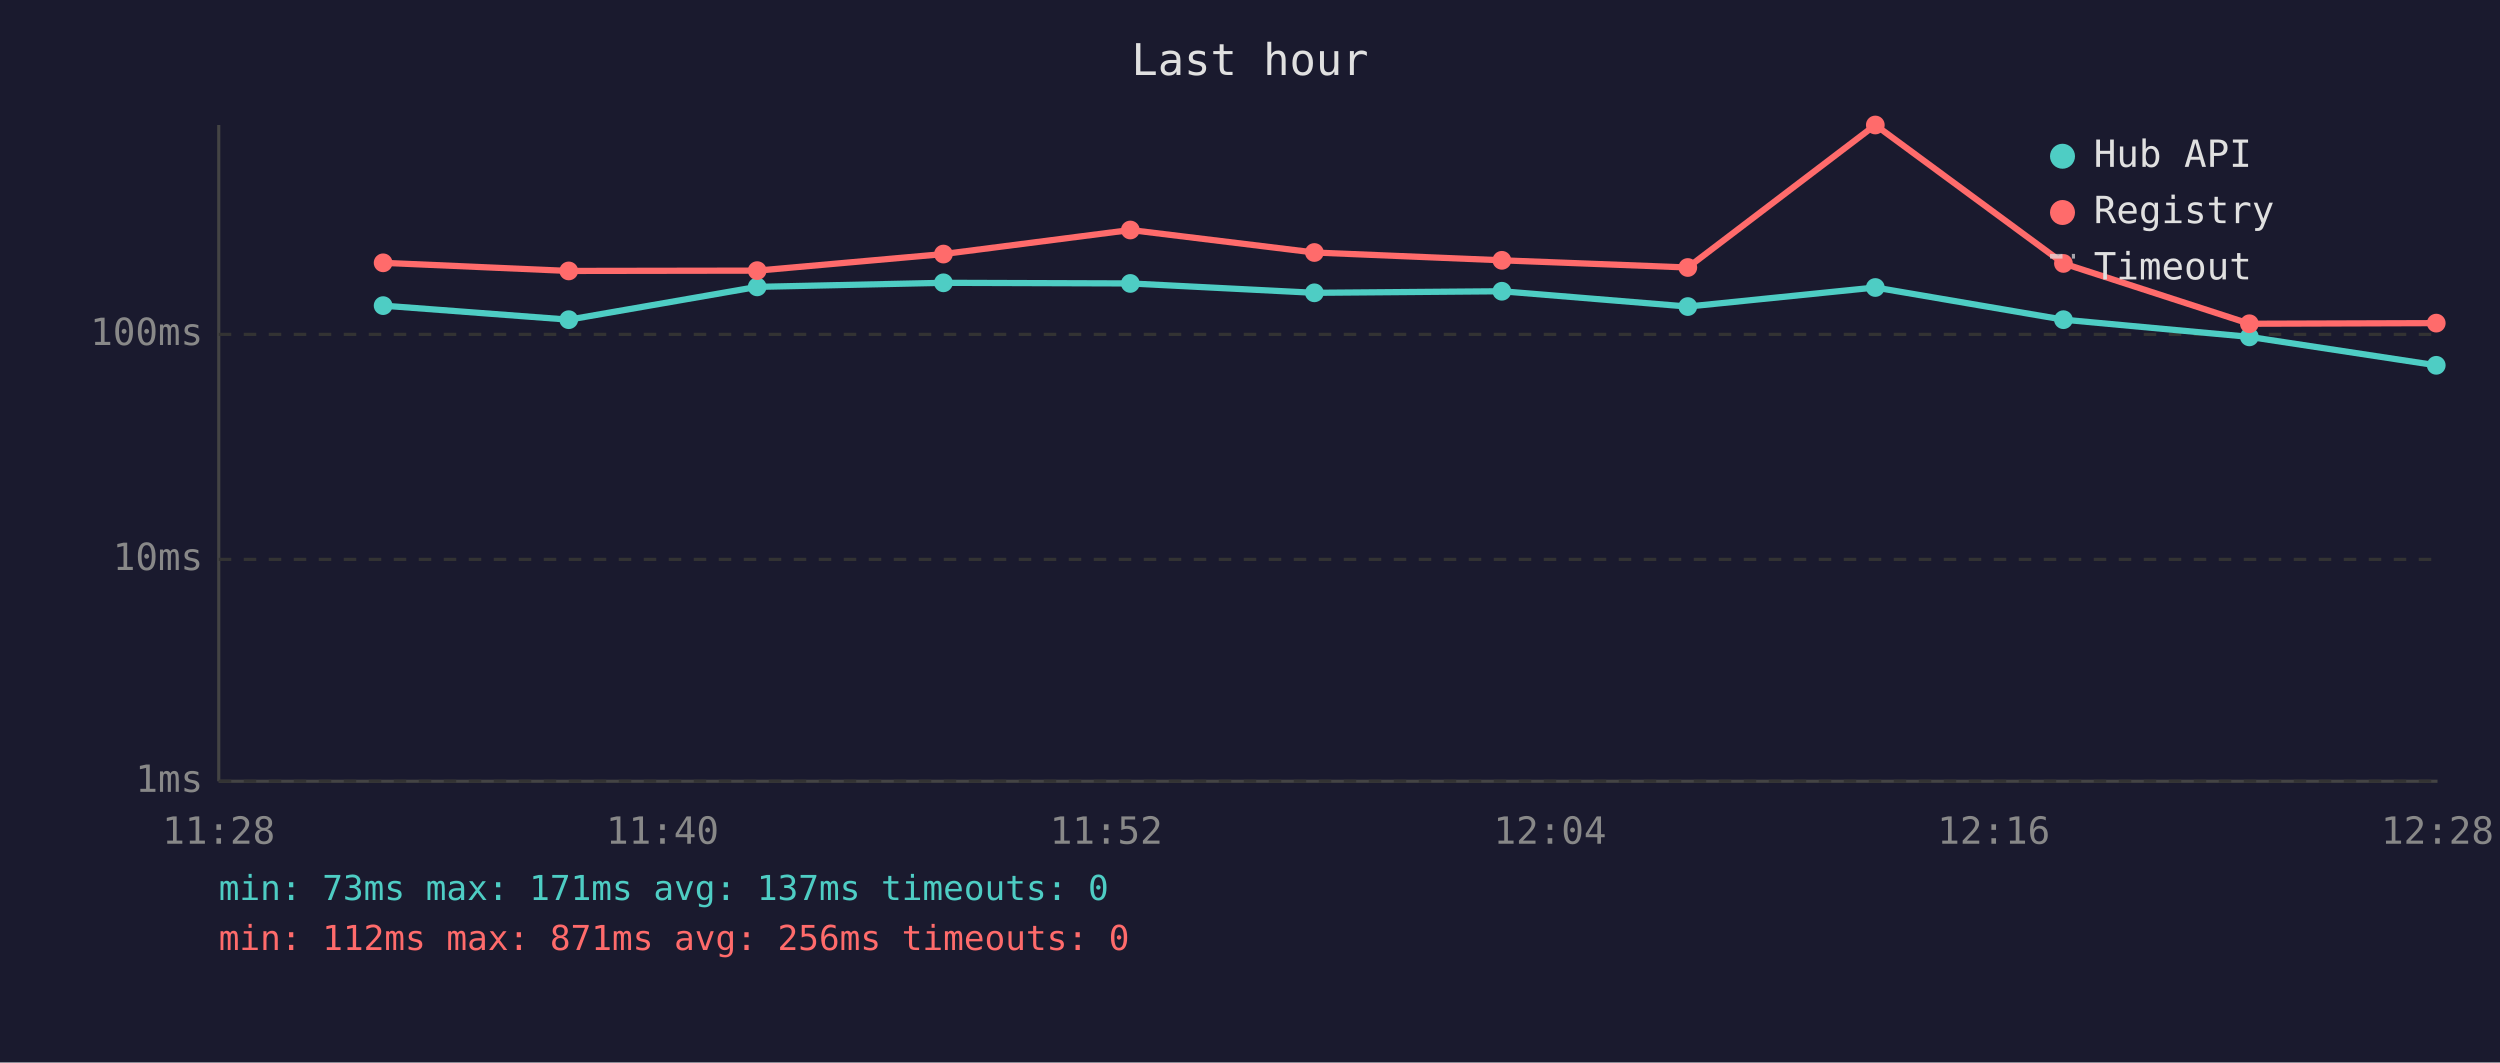
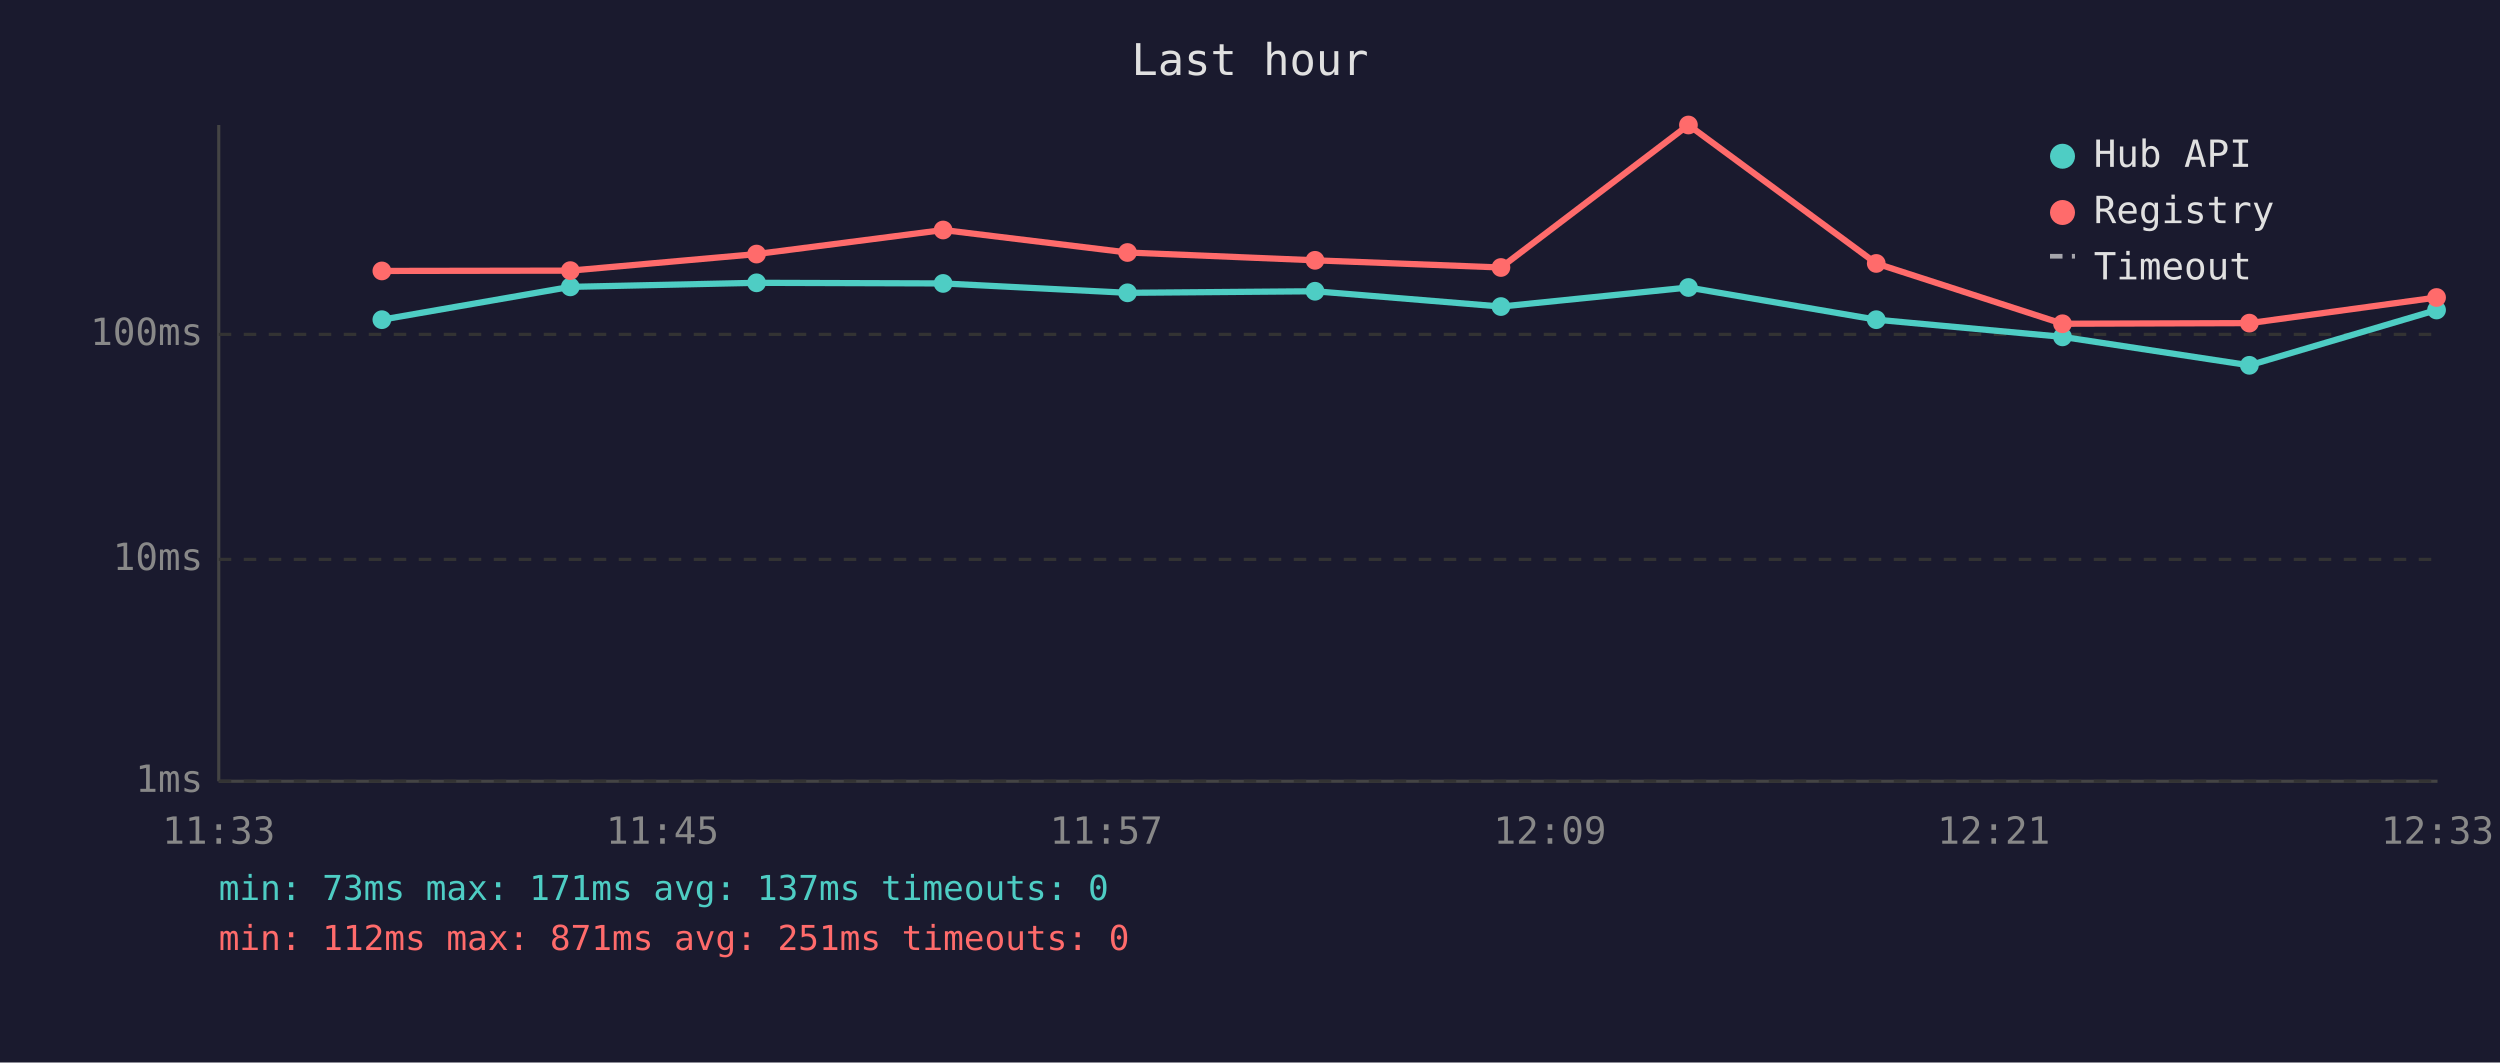
<svg xmlns="http://www.w3.org/2000/svg" viewBox="0 0 800 340" font-family="monospace" font-size="12">
  <rect width="800" height="340" fill="#1a1a2e" />
  <text x="400" y="24" fill="#e0e0e0" font-size="14" text-anchor="middle">Last hour</text>
  <line x1="70" y1="40" x2="70" y2="250" stroke="#444" stroke-width="1" />
  <line x1="70" y1="250" x2="780" y2="250" stroke="#444" stroke-width="1" />
  <line x1="70" y1="250" x2="780" y2="250" stroke="#333" stroke-width="1" stroke-dasharray="4" />
  <text x="65" y="250" fill="#888" text-anchor="end" dominant-baseline="middle">1ms</text>
  <line x1="70" y1="179" x2="780" y2="179" stroke="#333" stroke-width="1" stroke-dasharray="4" />
  <text x="65" y="179" fill="#888" text-anchor="end" dominant-baseline="middle">10ms</text>
  <line x1="70" y1="107" x2="780" y2="107" stroke="#333" stroke-width="1" stroke-dasharray="4" />
  <text x="65" y="107" fill="#888" text-anchor="end" dominant-baseline="middle">100ms</text>
-   <text x="70" y="270" fill="#888" text-anchor="middle">11:28</text>
-   <text x="212" y="270" fill="#888" text-anchor="middle">11:40</text>
-   <text x="354" y="270" fill="#888" text-anchor="middle">11:52</text>
-   <text x="496" y="270" fill="#888" text-anchor="middle">12:04</text>
-   <text x="638" y="270" fill="#888" text-anchor="middle">12:16</text>
-   <text x="780" y="270" fill="#888" text-anchor="middle">12:28</text>
-   <polyline points="122.6,97.8 182.0,102.3 242.3,91.8 301.9,90.5 361.7,90.7 420.6,93.7 480.6,93.2 540.1,98.1 600.1,92.0 660.3,102.3 719.8,107.8 779.6,116.9" fill="none" stroke="#4ecdc4" stroke-width="2" opacity="1" />
-   <circle cx="122.6" cy="97.8" r="3" fill="#4ecdc4" />
-   <circle cx="182.0" cy="102.3" r="3" fill="#4ecdc4" />
-   <circle cx="242.3" cy="91.8" r="3" fill="#4ecdc4" />
-   <circle cx="301.9" cy="90.5" r="3" fill="#4ecdc4" />
-   <circle cx="361.7" cy="90.7" r="3" fill="#4ecdc4" />
-   <circle cx="420.6" cy="93.7" r="3" fill="#4ecdc4" />
-   <circle cx="480.6" cy="93.2" r="3" fill="#4ecdc4" />
-   <circle cx="540.1" cy="98.1" r="3" fill="#4ecdc4" />
-   <circle cx="600.1" cy="92.0" r="3" fill="#4ecdc4" />
-   <circle cx="660.3" cy="102.3" r="3" fill="#4ecdc4" />
-   <circle cx="719.8" cy="107.8" r="3" fill="#4ecdc4" />
-   <circle cx="779.6" cy="116.9" r="3" fill="#4ecdc4" />
-   <polyline points="122.6,84.1 182.0,86.7 242.3,86.6 301.9,81.3 361.7,73.6 420.6,80.8 480.6,83.3 540.1,85.6 600.1,40.0 660.3,84.3 719.8,103.6 779.6,103.4" fill="none" stroke="#ff6b6b" stroke-width="2" opacity="1" />
-   <circle cx="122.6" cy="84.1" r="3" fill="#ff6b6b" />
-   <circle cx="182.0" cy="86.7" r="3" fill="#ff6b6b" />
-   <circle cx="242.3" cy="86.6" r="3" fill="#ff6b6b" />
-   <circle cx="301.9" cy="81.3" r="3" fill="#ff6b6b" />
-   <circle cx="361.7" cy="73.6" r="3" fill="#ff6b6b" />
-   <circle cx="420.6" cy="80.8" r="3" fill="#ff6b6b" />
-   <circle cx="480.6" cy="83.3" r="3" fill="#ff6b6b" />
-   <circle cx="540.1" cy="85.6" r="3" fill="#ff6b6b" />
-   <circle cx="600.1" cy="40.0" r="3" fill="#ff6b6b" />
-   <circle cx="660.3" cy="84.3" r="3" fill="#ff6b6b" />
-   <circle cx="719.8" cy="103.6" r="3" fill="#ff6b6b" />
-   <circle cx="779.6" cy="103.4" r="3" fill="#ff6b6b" />
+   <text x="70" y="270" fill="#888" text-anchor="middle">11:33</text>
+   <text x="212" y="270" fill="#888" text-anchor="middle">11:45</text>
+   <text x="354" y="270" fill="#888" text-anchor="middle">11:57</text>
+   <text x="496" y="270" fill="#888" text-anchor="middle">12:09</text>
+   <text x="638" y="270" fill="#888" text-anchor="middle">12:21</text>
+   <text x="780" y="270" fill="#888" text-anchor="middle">12:33</text>
+   <polyline points="122.2,102.3 182.5,91.8 242.1,90.5 301.8,90.7 360.8,93.7 420.8,93.2 480.3,98.1 540.3,92.0 600.4,102.3 660.0,107.8 719.8,116.9 779.7,99.2" fill="none" stroke="#4ecdc4" stroke-width="2" opacity="1" />
+   <circle cx="122.2" cy="102.3" r="3" fill="#4ecdc4" />
+   <circle cx="182.5" cy="91.8" r="3" fill="#4ecdc4" />
+   <circle cx="242.1" cy="90.5" r="3" fill="#4ecdc4" />
+   <circle cx="301.8" cy="90.7" r="3" fill="#4ecdc4" />
+   <circle cx="360.8" cy="93.7" r="3" fill="#4ecdc4" />
+   <circle cx="420.8" cy="93.2" r="3" fill="#4ecdc4" />
+   <circle cx="480.3" cy="98.1" r="3" fill="#4ecdc4" />
+   <circle cx="540.3" cy="92.0" r="3" fill="#4ecdc4" />
+   <circle cx="600.4" cy="102.3" r="3" fill="#4ecdc4" />
+   <circle cx="660.0" cy="107.8" r="3" fill="#4ecdc4" />
+   <circle cx="719.8" cy="116.9" r="3" fill="#4ecdc4" />
+   <circle cx="779.7" cy="99.2" r="3" fill="#4ecdc4" />
+   <polyline points="122.2,86.7 182.5,86.6 242.1,81.3 301.8,73.6 360.8,80.8 420.8,83.3 480.3,85.6 540.3,40.0 600.4,84.3 660.0,103.6 719.8,103.4 779.7,95.2" fill="none" stroke="#ff6b6b" stroke-width="2" opacity="1" />
+   <circle cx="122.2" cy="86.7" r="3" fill="#ff6b6b" />
+   <circle cx="182.5" cy="86.6" r="3" fill="#ff6b6b" />
+   <circle cx="242.1" cy="81.3" r="3" fill="#ff6b6b" />
+   <circle cx="301.8" cy="73.6" r="3" fill="#ff6b6b" />
+   <circle cx="360.8" cy="80.8" r="3" fill="#ff6b6b" />
+   <circle cx="420.8" cy="83.3" r="3" fill="#ff6b6b" />
+   <circle cx="480.3" cy="85.6" r="3" fill="#ff6b6b" />
+   <circle cx="540.3" cy="40.0" r="3" fill="#ff6b6b" />
+   <circle cx="600.4" cy="84.3" r="3" fill="#ff6b6b" />
+   <circle cx="660.0" cy="103.6" r="3" fill="#ff6b6b" />
+   <circle cx="719.8" cy="103.4" r="3" fill="#ff6b6b" />
+   <circle cx="779.7" cy="95.2" r="3" fill="#ff6b6b" />
  <circle cx="660" cy="50" r="4" fill="#4ecdc4" />
  <text x="670" y="50" fill="#e0e0e0" dominant-baseline="middle">Hub API</text>
  <circle cx="660" cy="68" r="4" fill="#ff6b6b" />
  <text x="670" y="68" fill="#e0e0e0" dominant-baseline="middle">Registry</text>
  <line x1="656" y1="82" x2="664" y2="82" stroke="#e0e0e0" stroke-width="1.5" stroke-dasharray="4,3" opacity="0.7" />
  <text x="670" y="86" fill="#e0e0e0" dominant-baseline="middle">Timeout</text>
  <text x="70" y="288" fill="#4ecdc4" font-size="11">min: 73ms  max: 171ms  avg: 137ms  timeouts: 0</text>
-   <text x="70" y="304" fill="#ff6b6b" font-size="11">min: 112ms  max: 871ms  avg: 256ms  timeouts: 0</text>
+   <text x="70" y="304" fill="#ff6b6b" font-size="11">min: 112ms  max: 871ms  avg: 251ms  timeouts: 0</text>
</svg>
